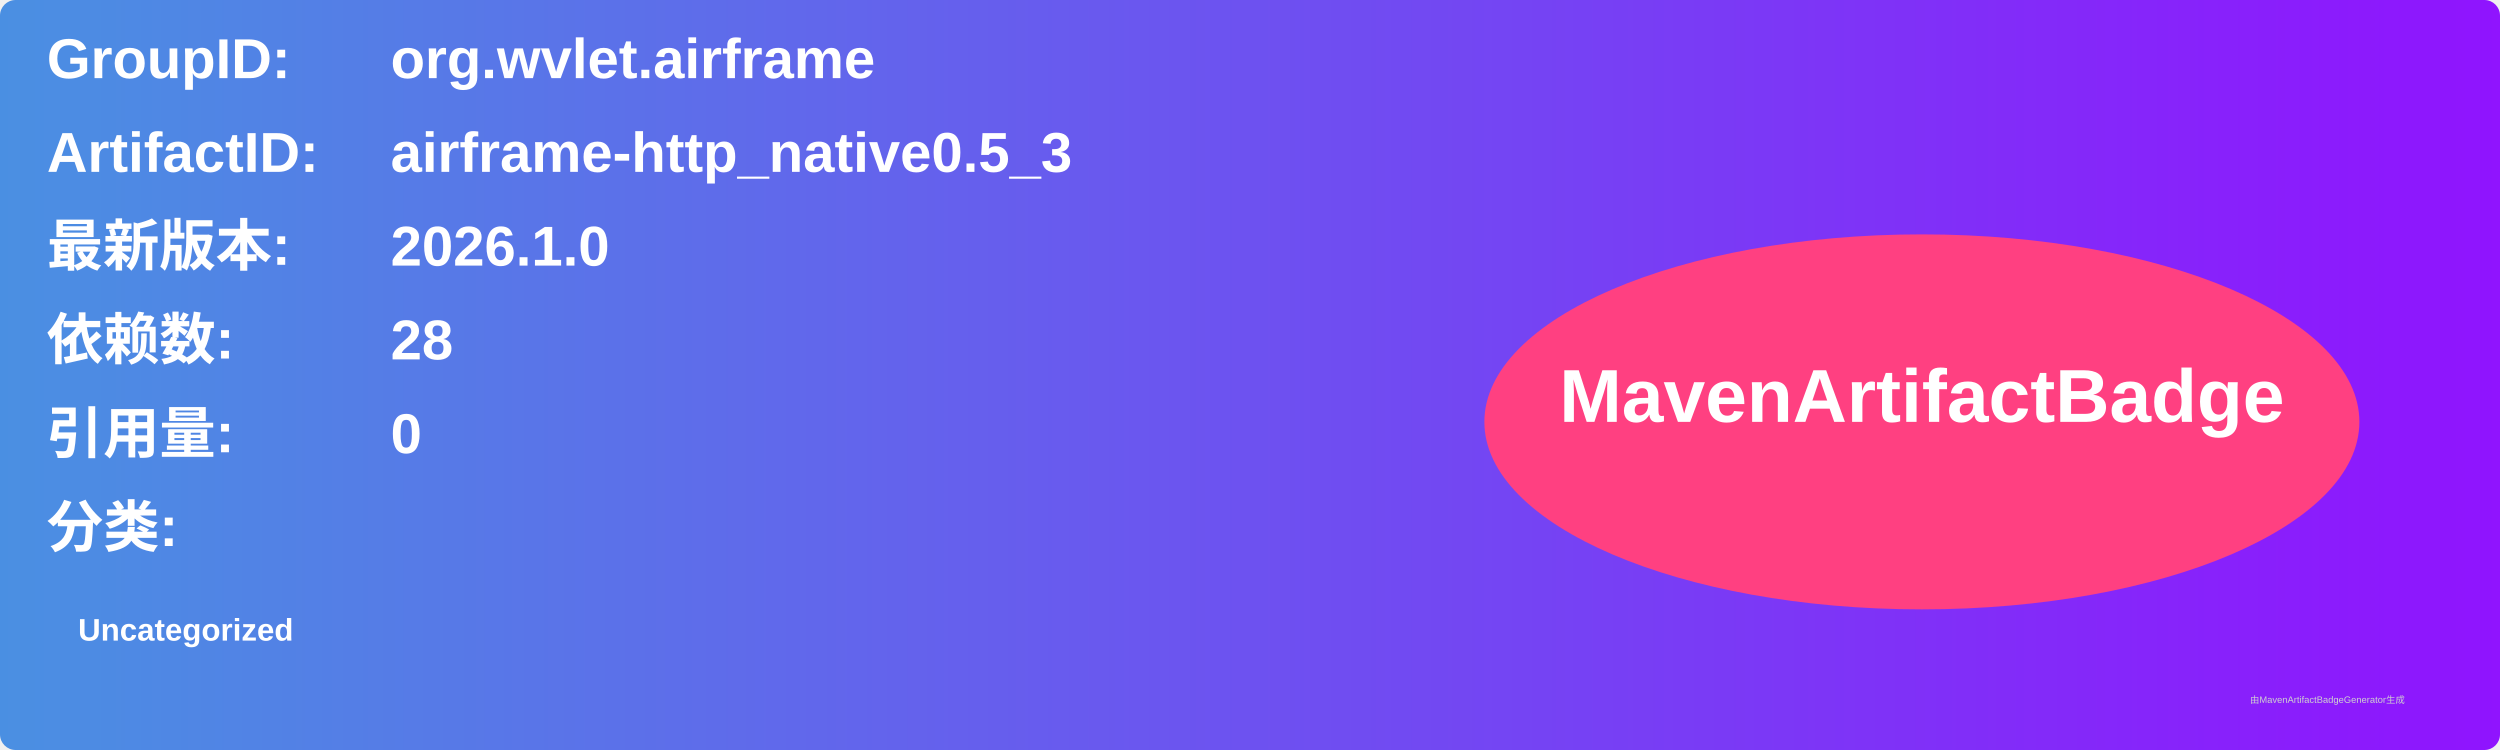
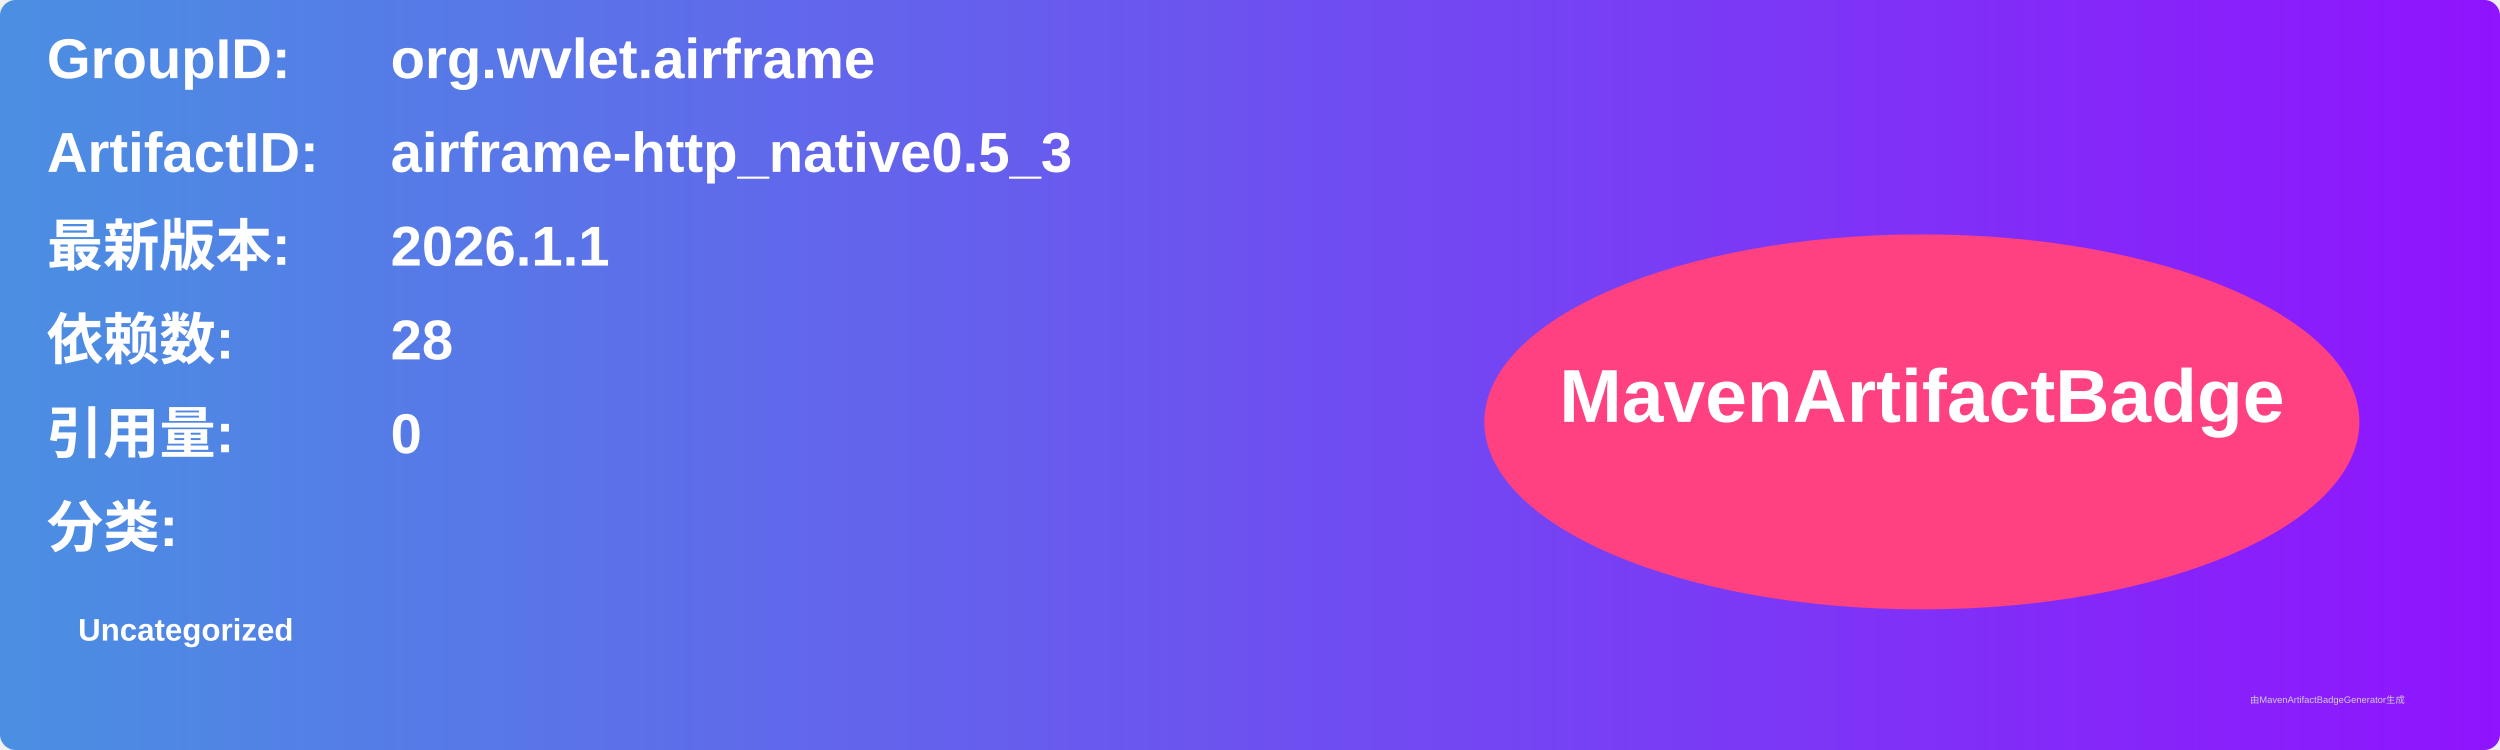
<svg xmlns="http://www.w3.org/2000/svg" width="800" height="240" viewBox="0 0 800 240">
  <linearGradient id="grad" x1="0%" y1="0%" x2="100%" y2="0%">
    <stop offset="0%" stop-color="#4a90e2" />
    <stop offset="100%" stop-color="#9013fe" />
  </linearGradient>
  <rect width="100%" height="100%" rx="5" ry="5" fill="url(#grad)" />
  <g transform="translate(15, 15)">
    <text x="0" y="10" font-family="Arial" font-size="18" fill="white" font-weight="bold" width="260">GroupID:</text>
    <text x="110" y="10" font-family="Arial" font-size="18" fill="white" font-weight="bold" width="460">org.wvlet.airframe</text>
    <text x="0" y="40" font-family="Arial" font-size="18" fill="white" font-weight="bold" width="260">ArtifactID:</text>
    <text x="110" y="40" font-family="Arial" font-size="18" fill="white" font-weight="bold" width="460">airframe-http_native0.5_3</text>
    <text x="0" y="70" font-family="Arial" font-size="18" fill="white" font-weight="bold">最新版本:</text>
    <text x="110" y="70" font-family="Arial" font-size="18" fill="white" font-weight="bold">
-       <tspan font-weight="bold">2026.1.0</tspan>
+       <tspan font-weight="bold">2026.1.1</tspan>
    </text>
    <text x="0" y="100" font-family="Arial" font-size="18" fill="white" font-weight="bold">依赖数: </text>
    <text x="110" y="100" font-family="Arial" font-size="18" fill="white">
      <tspan font-weight="bold">28</tspan>
    </text>
    <text x="0" y="130" font-family="Arial" font-size="18" fill="white" font-weight="bold">引用量: </text>
    <text x="110" y="130" font-family="Arial" font-size="18" fill="white">
      <tspan font-weight="bold">0</tspan>
    </text>
    <text x="0" y="160" font-family="Arial" font-size="18" fill="white" font-weight="bold">分类:</text>
    <text x="10" y="190" font-family="Arial" font-size="10" fill="white">
      <tspan font-weight="bold">Uncategorized</tspan>
    </text>
    <ellipse cx="600" cy="120" rx="140" ry="60" fill="#ff4081" />
    <text x="600" y="120" text-anchor="middle" font-family="Arial" font-size="24" fill="white" font-weight="bold">MavenArtifactBadge</text>
  </g>
  <text x="720" y="225" font-family="Arial" font-size="3" fill="#d0d0d0">由MavenArtifactBadgeGenerator生成</text>
</svg>
